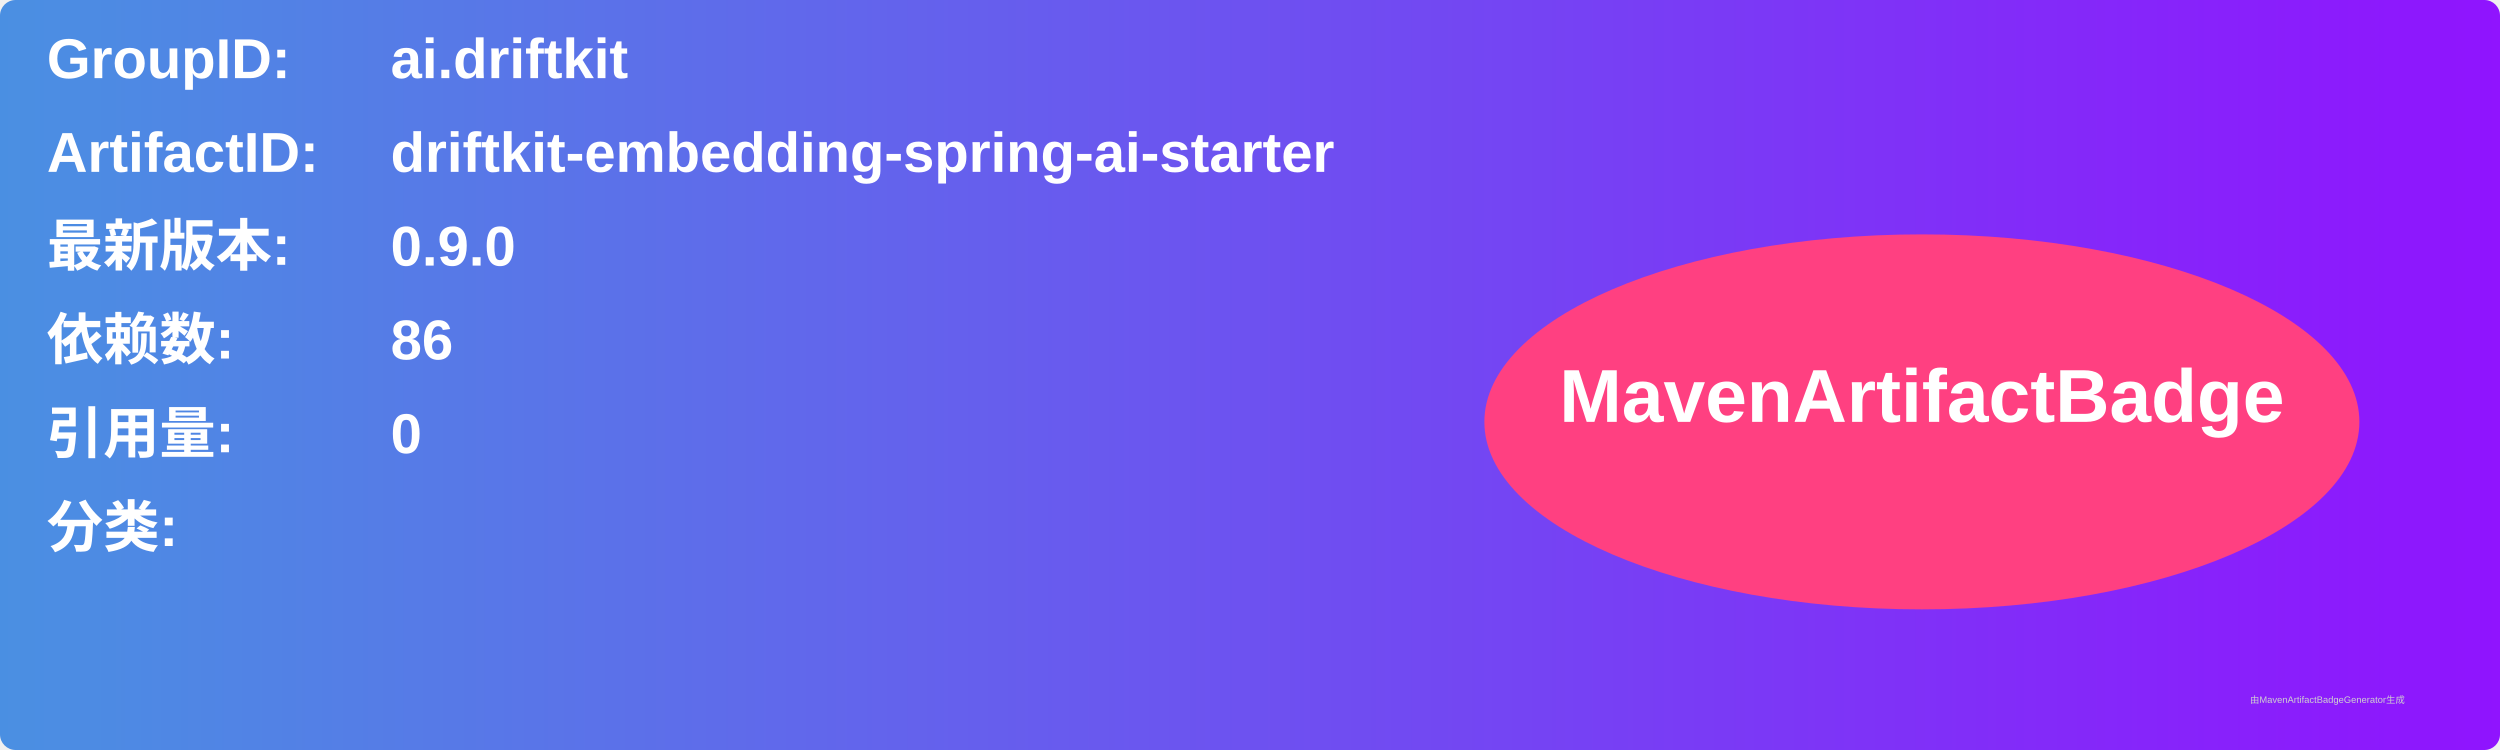
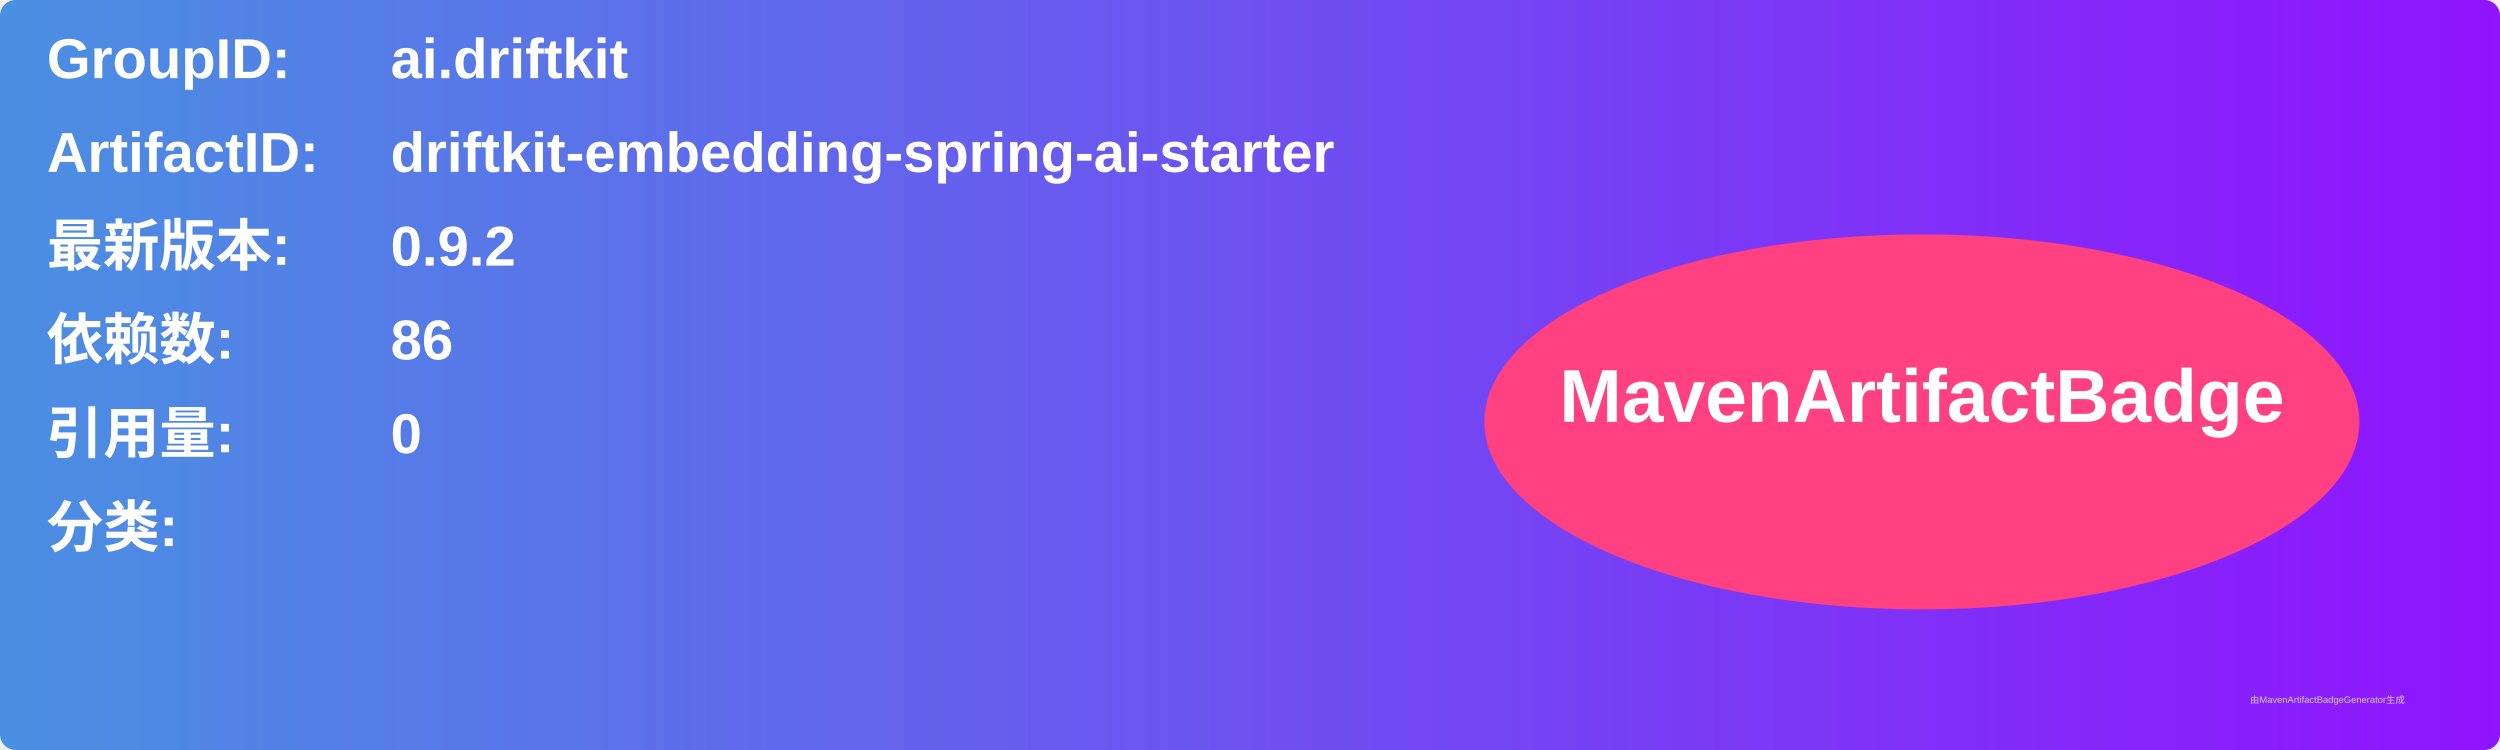
<svg xmlns="http://www.w3.org/2000/svg" width="800" height="240" viewBox="0 0 800 240">
  <linearGradient id="grad" x1="0%" y1="0%" x2="100%" y2="0%">
    <stop offset="0%" stop-color="#4a90e2" />
    <stop offset="100%" stop-color="#9013fe" />
  </linearGradient>
  <rect width="100%" height="100%" rx="5" ry="5" fill="url(#grad)" />
  <g transform="translate(15, 15)">
    <text x="0" y="10" font-family="Arial" font-size="18" fill="white" font-weight="bold" width="260">GroupID:</text>
    <text x="110" y="10" font-family="Arial" font-size="18" fill="white" font-weight="bold" width="460">ai.driftkit</text>
    <text x="0" y="40" font-family="Arial" font-size="18" fill="white" font-weight="bold" width="260">ArtifactID:</text>
    <text x="110" y="40" font-family="Arial" font-size="18" fill="white" font-weight="bold" width="460">driftkit-embedding-spring-ai-starter</text>
    <text x="0" y="70" font-family="Arial" font-size="18" fill="white" font-weight="bold">最新版本:</text>
    <text x="110" y="70" font-family="Arial" font-size="18" fill="white" font-weight="bold">
-       <tspan font-weight="bold">0.9.0</tspan>
+       <tspan font-weight="bold">0.9.2</tspan>
    </text>
    <text x="0" y="100" font-family="Arial" font-size="18" fill="white" font-weight="bold">依赖数: </text>
    <text x="110" y="100" font-family="Arial" font-size="18" fill="white">
      <tspan font-weight="bold">86</tspan>
    </text>
    <text x="0" y="130" font-family="Arial" font-size="18" fill="white" font-weight="bold">引用量: </text>
    <text x="110" y="130" font-family="Arial" font-size="18" fill="white">
      <tspan font-weight="bold">0</tspan>
    </text>
    <text x="0" y="160" font-family="Arial" font-size="18" fill="white" font-weight="bold">分类:</text>
    <text x="10" y="190" font-family="Arial" font-size="10" fill="white">
      <tspan font-weight="bold" />
    </text>
    <ellipse cx="600" cy="120" rx="140" ry="60" fill="#ff4081" />
    <text x="600" y="120" text-anchor="middle" font-family="Arial" font-size="24" fill="white" font-weight="bold">MavenArtifactBadge</text>
  </g>
  <text x="720" y="225" font-family="Arial" font-size="3" fill="#d0d0d0">由MavenArtifactBadgeGenerator生成</text>
</svg>
